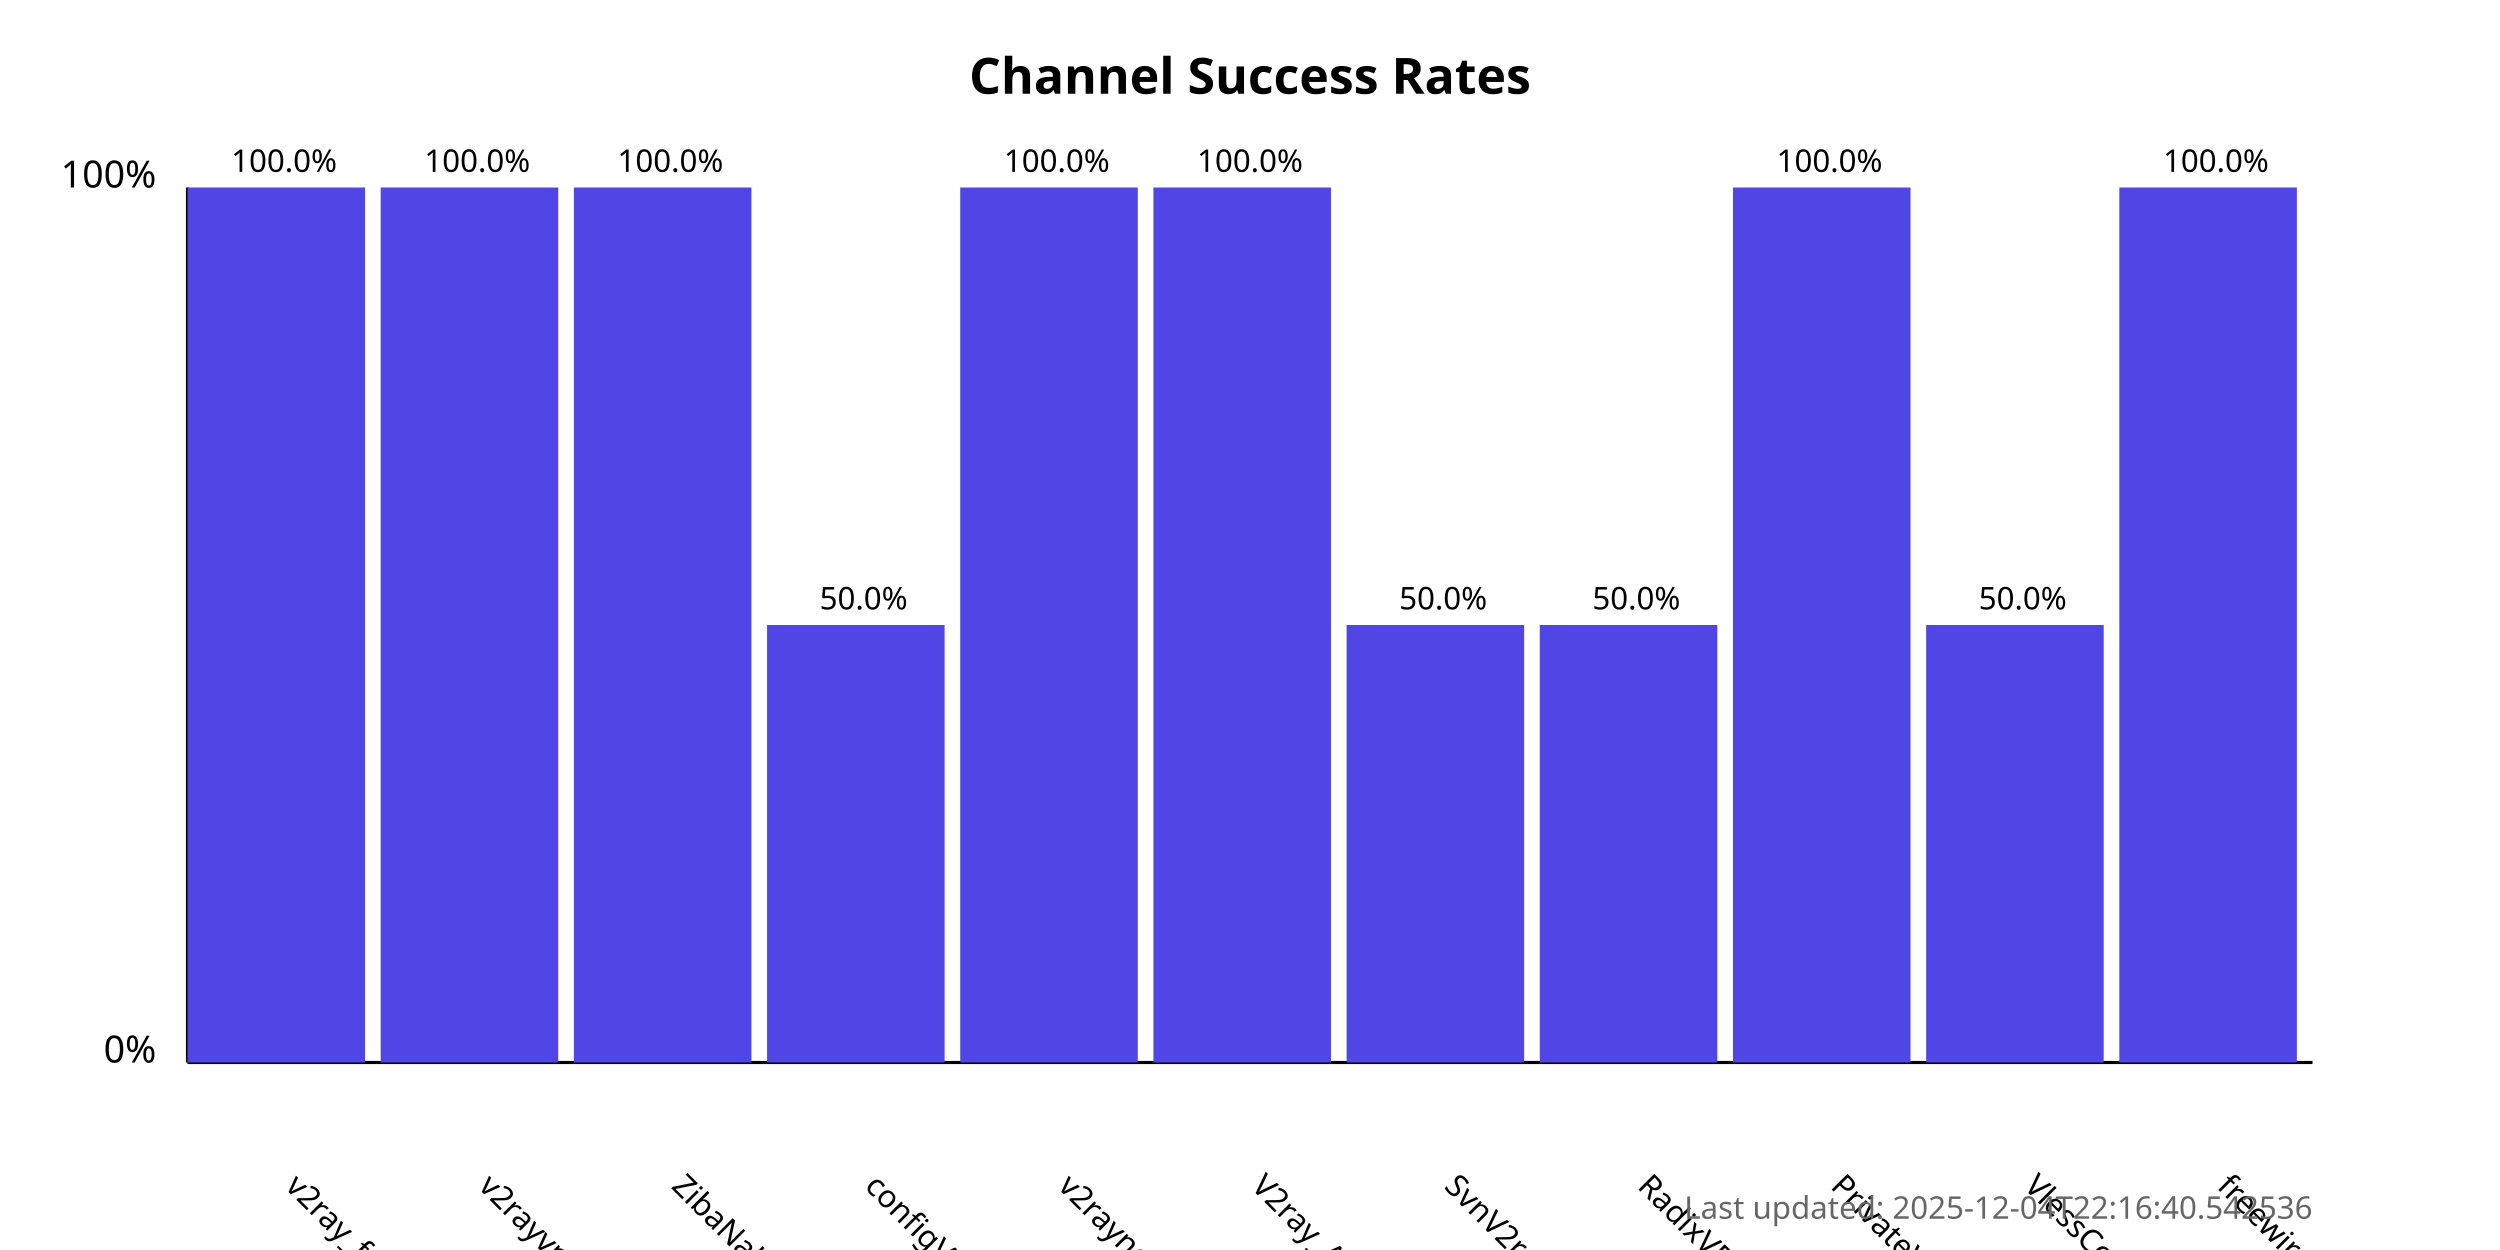
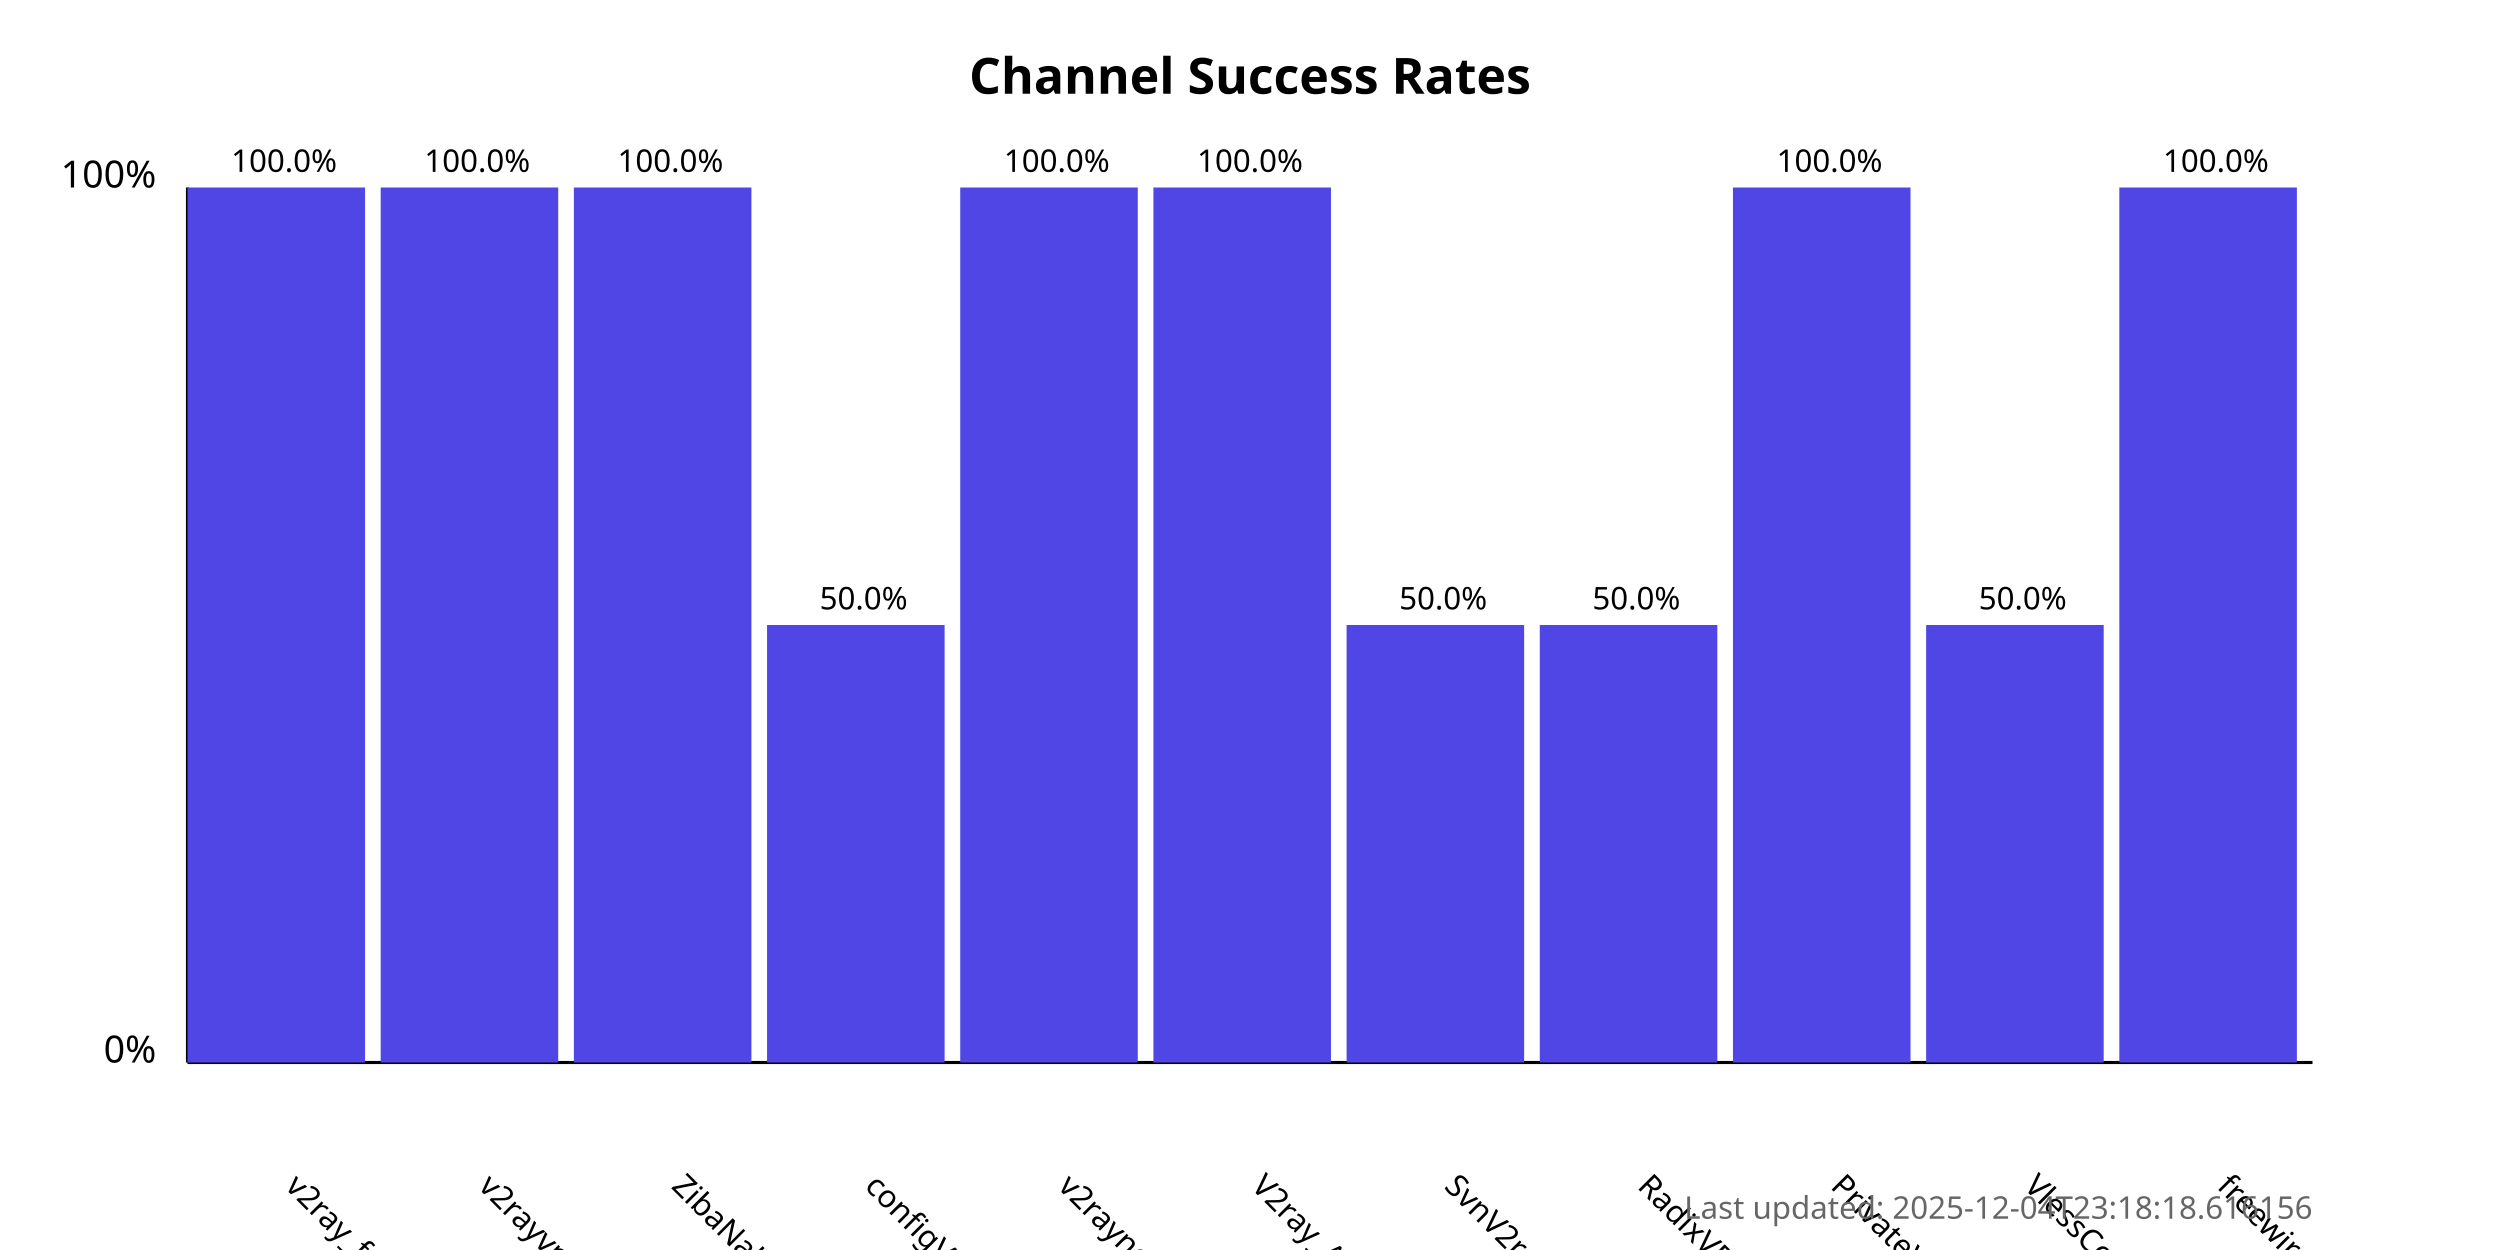
<svg xmlns="http://www.w3.org/2000/svg" width="800" height="400">
  <style>
            .chart-title { font: bold 16px sans-serif; }
            .axis-label { font: 12px sans-serif; }
            .tick-label { font: 10px sans-serif; }
            .bar { fill: #4f46e5; }
            .bar:hover { fill: #6366f1; }
            .timestamp { font: 10px sans-serif; fill: #666; }
        </style>
  <text x="400.0" y="30" text-anchor="middle" class="chart-title">
            Channel Success Rates
        </text>
  <line x1="60" y1="340" x2="60" y2="60" stroke="black" stroke-width="1" />
  <line x1="60" y1="340" x2="740" y2="340" stroke="black" stroke-width="1" />
  <text x="50" y="340" text-anchor="end" class="axis-label">0%</text>
  <text x="50" y="60" text-anchor="end" class="axis-label">100%</text>
  <g>
    <rect x="60" y="60.0" width="56.818" height="280.0" class="bar" />
    <text x="90.909" y="380" transform="rotate(45, 90.90909, 380)" text-anchor="start" class="tick-label">
                v2ray_free_conf
            </text>
    <text x="90.909" y="55.0" text-anchor="middle" class="tick-label">
                100.0%
            </text>
  </g>
  <g>
    <rect x="121.818" y="60.0" width="56.818" height="280.0" class="bar" />
    <text x="152.727" y="380" transform="rotate(45, 152.7273, 380)" text-anchor="start" class="tick-label">
                v2rayvpno
            </text>
    <text x="152.727" y="55.0" text-anchor="middle" class="tick-label">
                100.0%
            </text>
  </g>
  <g>
    <rect x="183.636" y="60.0" width="56.818" height="280.0" class="bar" />
    <text x="214.545" y="380" transform="rotate(45, 214.5455, 380)" text-anchor="start" class="tick-label">
                ZibaNabz
            </text>
    <text x="214.545" y="55.0" text-anchor="middle" class="tick-label">
                100.0%
            </text>
  </g>
  <g>
    <rect x="245.455" y="200.0" width="56.818" height="140.0" class="bar" />
    <text x="276.364" y="380" transform="rotate(45, 276.3636, 380)" text-anchor="start" class="tick-label">
                configV2rayForFree
            </text>
    <text x="276.364" y="195.0" text-anchor="middle" class="tick-label">
                50.0%
            </text>
  </g>
  <g>
    <rect x="307.273" y="60.0" width="56.818" height="280.0" class="bar" />
    <text x="338.182" y="380" transform="rotate(45, 338.1818, 380)" text-anchor="start" class="tick-label">
                v2rayngvpn
            </text>
    <text x="338.182" y="55.0" text-anchor="middle" class="tick-label">
                100.0%
            </text>
  </g>
  <g>
    <rect x="369.091" y="60.0" width="56.818" height="280.0" class="bar" />
    <text x="400.0" y="380" transform="rotate(45, 400.0, 380)" text-anchor="start" class="tick-label">
                V2ray_Alpha
            </text>
    <text x="400.0" y="55.0" text-anchor="middle" class="tick-label">
                100.0%
            </text>
  </g>
  <g>
    <rect x="430.909" y="200.0" width="56.818" height="140.0" class="bar" />
    <text x="461.818" y="380" transform="rotate(45, 461.8182, 380)" text-anchor="start" class="tick-label">
                SvnV2ray
            </text>
    <text x="461.818" y="195.0" text-anchor="middle" class="tick-label">
                50.0%
            </text>
  </g>
  <g>
    <rect x="492.727" y="200.0" width="56.818" height="140.0" class="bar" />
    <text x="523.636" y="380" transform="rotate(45, 523.6364, 380)" text-anchor="start" class="tick-label">
                RadixVPN
            </text>
    <text x="523.636" y="195.0" text-anchor="middle" class="tick-label">
                50.0%
            </text>
  </g>
  <g>
    <rect x="554.545" y="60.0" width="56.818" height="280.0" class="bar" />
    <text x="585.455" y="380" transform="rotate(45, 585.4545, 380)" text-anchor="start" class="tick-label">
                PrivateVPNs
            </text>
    <text x="585.455" y="55.0" text-anchor="middle" class="tick-label">
                100.0%
            </text>
  </g>
  <g>
    <rect x="616.364" y="200.0" width="56.818" height="140.0" class="bar" />
    <text x="647.273" y="380" transform="rotate(45, 647.2727, 380)" text-anchor="start" class="tick-label">
                VlessConfig
            </text>
    <text x="647.273" y="195.0" text-anchor="middle" class="tick-label">
                50.0%
            </text>
  </g>
  <g>
    <rect x="678.182" y="60.0" width="56.818" height="280.0" class="bar" />
    <text x="709.091" y="380" transform="rotate(45, 709.0909, 380)" text-anchor="start" class="tick-label">
                freewireguard
            </text>
    <text x="709.091" y="55.0" text-anchor="middle" class="tick-label">
                100.0%
            </text>
  </g>
  <text x="740" y="390" text-anchor="end" class="timestamp">
-             Last updated: 2025-12-04T22:16:40.542536
+             Last updated: 2025-12-04T23:18:18.616156
        </text>
</svg>
